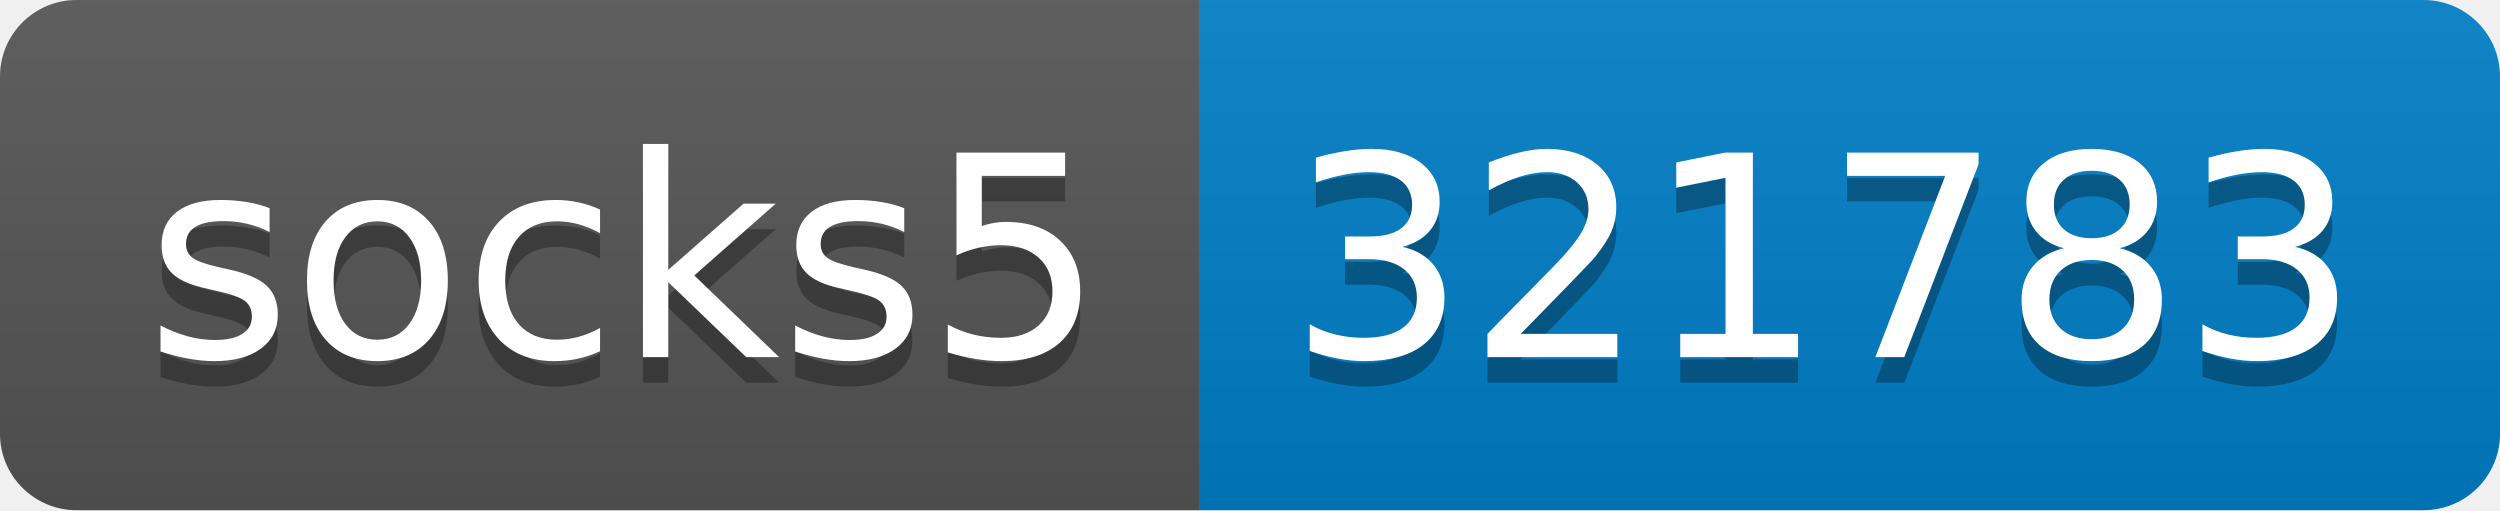
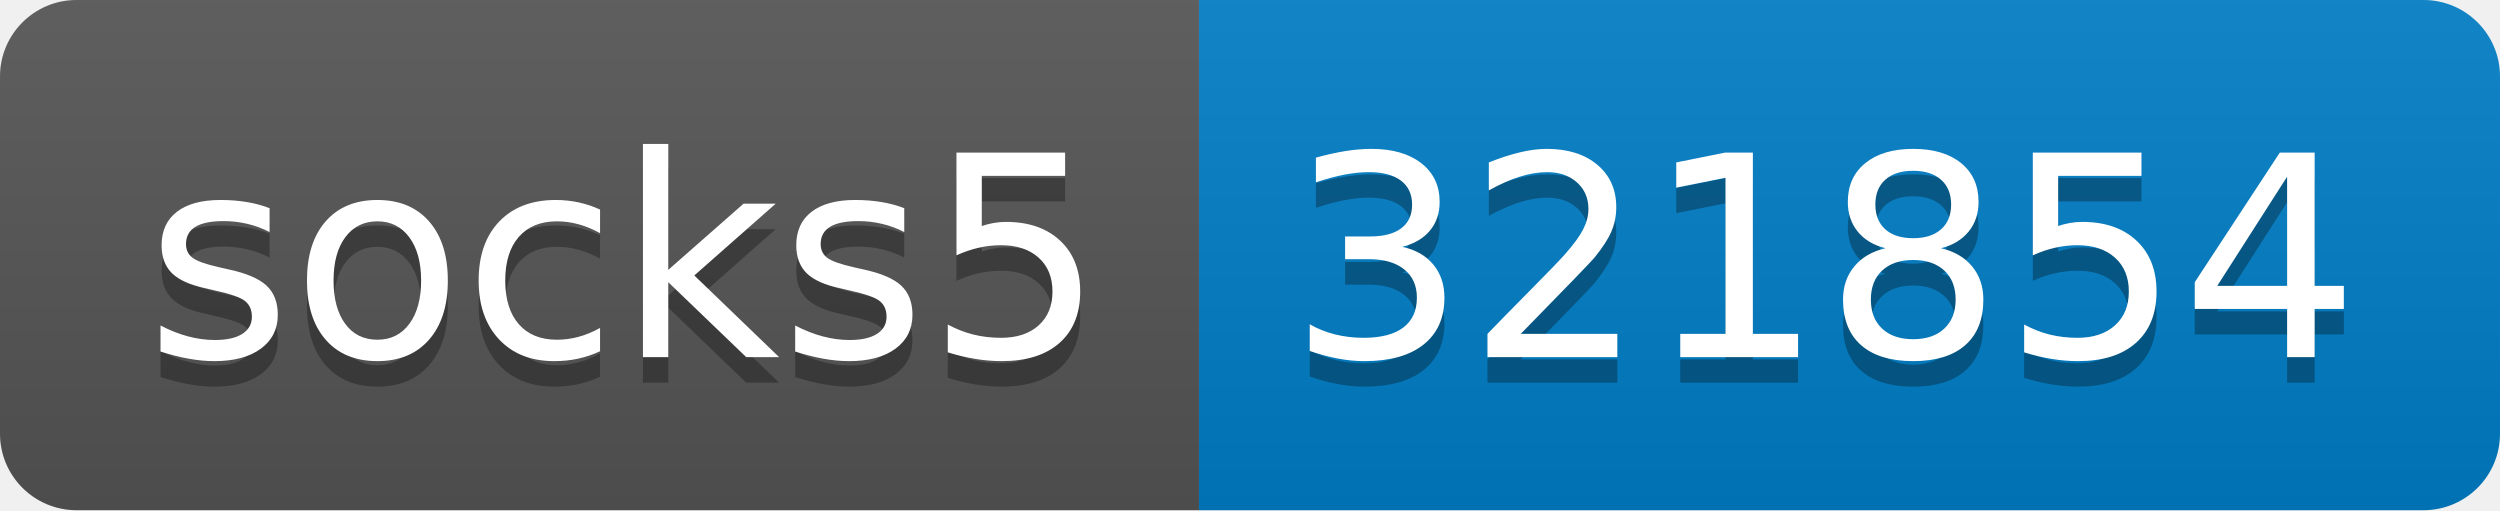
- <svg xmlns="http://www.w3.org/2000/svg" width="98" height="20" role="img" aria-label="socks5: 321783">
+ <svg xmlns="http://www.w3.org/2000/svg" width="98" height="20" role="img" aria-label="socks5: 321854">
  <linearGradient id="s" x2="0" y2="100%">
    <stop offset="0" stop-color="#bbb" stop-opacity=".1" />
    <stop offset="1" stop-opacity=".1" />
  </linearGradient>
  <clipPath id="r">
    <rect width="98" height="20" rx="3" fill="#fff" />
  </clipPath>
  <g clip-path="url(#r)">
    <rect width="47" height="20" fill="#555" />
    <rect x="47" width="51" height="20" fill="#007ec6" />
    <rect width="98" height="20" fill="url(#s)" />
  </g>
  <g fill="#fff" text-anchor="middle" font-family="Verdana,Geneva,DejaVu Sans,sans-serif" text-rendering="geometricPrecision" font-size="110">
    <text aria-hidden="true" x="245" y="150" fill="#010101" fill-opacity=".3" transform="scale(.1)" textLength="370">socks5</text>
    <text x="245" y="140" transform="scale(.1)" fill="#fff" textLength="370">socks5</text>
-     <text aria-hidden="true" x="715" y="150" fill="#010101" fill-opacity=".3" transform="scale(.1)" textLength="410">321783</text>
-     <text x="715" y="140" transform="scale(.1)" fill="#fff" textLength="410">321783</text>
+     <text aria-hidden="true" x="715" y="150" fill="#010101" fill-opacity=".3" transform="scale(.1)" textLength="410">321854</text>
+     <text x="715" y="140" transform="scale(.1)" fill="#fff" textLength="410">321854</text>
  </g>
</svg>
